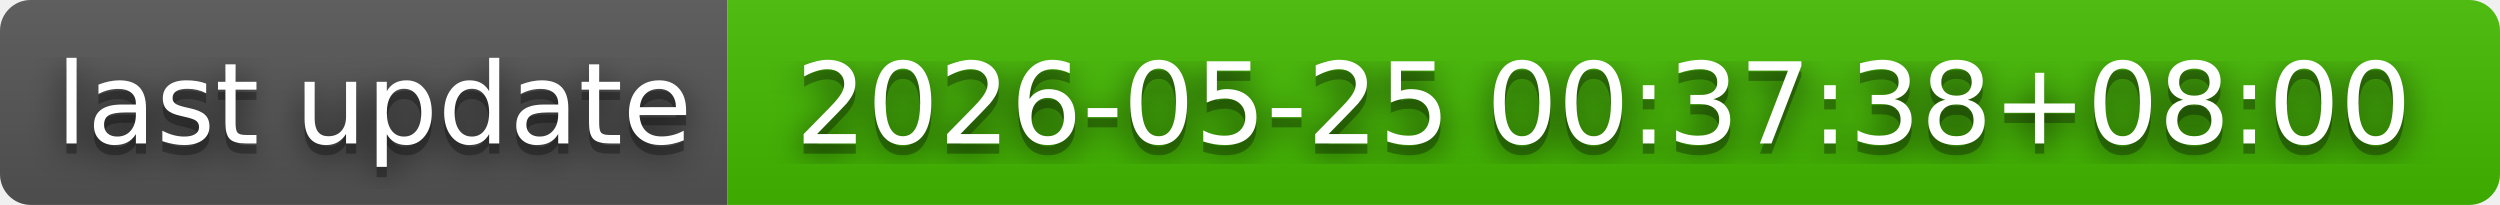
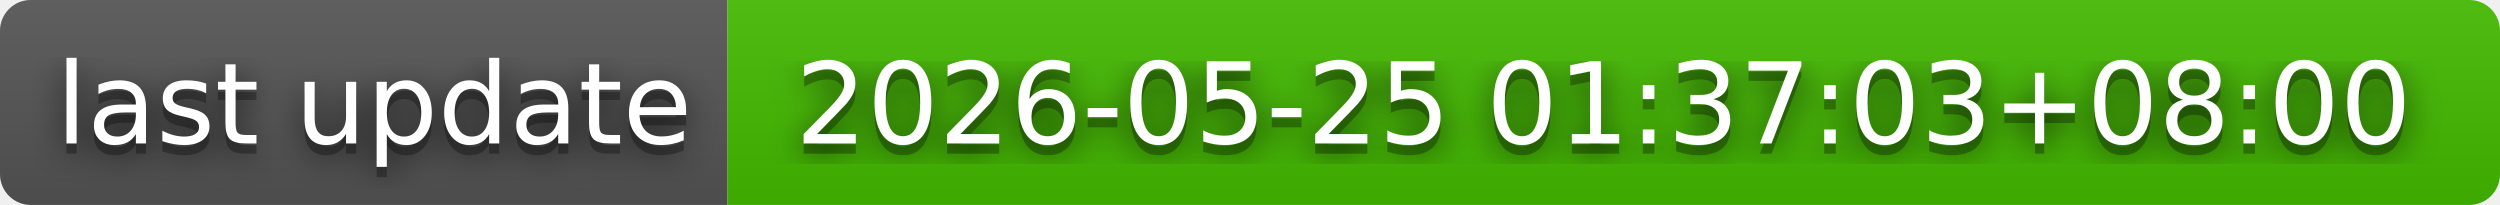
- <svg xmlns="http://www.w3.org/2000/svg" width="244" height="20" role="img" aria-label="last update: 2026-05-25 00:37:38+08:00">
+ <svg xmlns="http://www.w3.org/2000/svg" width="244" height="20" role="img" aria-label="last update: 2026-05-25 01:37:03+08:00">
  <filter id="blur">
    <feGaussianBlur in="SourceGraphic" stdDeviation="16" />
  </filter>
  <linearGradient id="s" x2="0" y2="100%">
    <stop offset="0" stop-color="#bbb" stop-opacity=".1" />
    <stop offset="1" stop-opacity=".1" />
  </linearGradient>
  <clipPath id="r">
    <rect width="244" height="20" rx="3" fill="#fff" />
  </clipPath>
  <g clip-path="url(#r)">
    <rect width="71" height="20" fill="#555" />
    <rect x="71" width="173" height="20" fill="#4b0" />
    <rect width="244" height="20" fill="url(#s)" />
  </g>
  <g fill="#fff" text-anchor="middle" font-family="Verdana,Geneva,DejaVu Sans,sans-serif" text-rendering="geometricPrecision" font-size="110">
    <text aria-hidden="true" x="365" y="150" fill="#010101" fill-opacity=".80" filter="url(#blur)" transform="scale(.1)" textLength="610">last update</text>
    <text aria-hidden="true" x="365" y="150" fill="#010101" fill-opacity=".3" transform="scale(.1)" textLength="610">last update</text>
    <text x="365" y="140" transform="scale(.1)" fill="#fff" textLength="610">last update</text>
-     <text aria-hidden="true" x="1565" y="150" fill="#010101" fill-opacity=".80" filter="url(#blur)" transform="scale(.1)" textLength="1630">2026-05-25 00:37:38+08:00</text>
-     <text aria-hidden="true" x="1565" y="150" fill="#010101" fill-opacity=".3" transform="scale(.1)" textLength="1630">2026-05-25 00:37:38+08:00</text>
-     <text x="1565" y="140" transform="scale(.1)" fill="#fff" textLength="1630">2026-05-25 00:37:38+08:00</text>
+     <text aria-hidden="true" x="1565" y="150" fill="#010101" fill-opacity=".80" filter="url(#blur)" transform="scale(.1)" textLength="1630">2026-05-25 01:37:03+08:00</text>
+     <text aria-hidden="true" x="1565" y="150" fill="#010101" fill-opacity=".3" transform="scale(.1)" textLength="1630">2026-05-25 01:37:03+08:00</text>
+     <text x="1565" y="140" transform="scale(.1)" fill="#fff" textLength="1630">2026-05-25 01:37:03+08:00</text>
  </g>
</svg>
